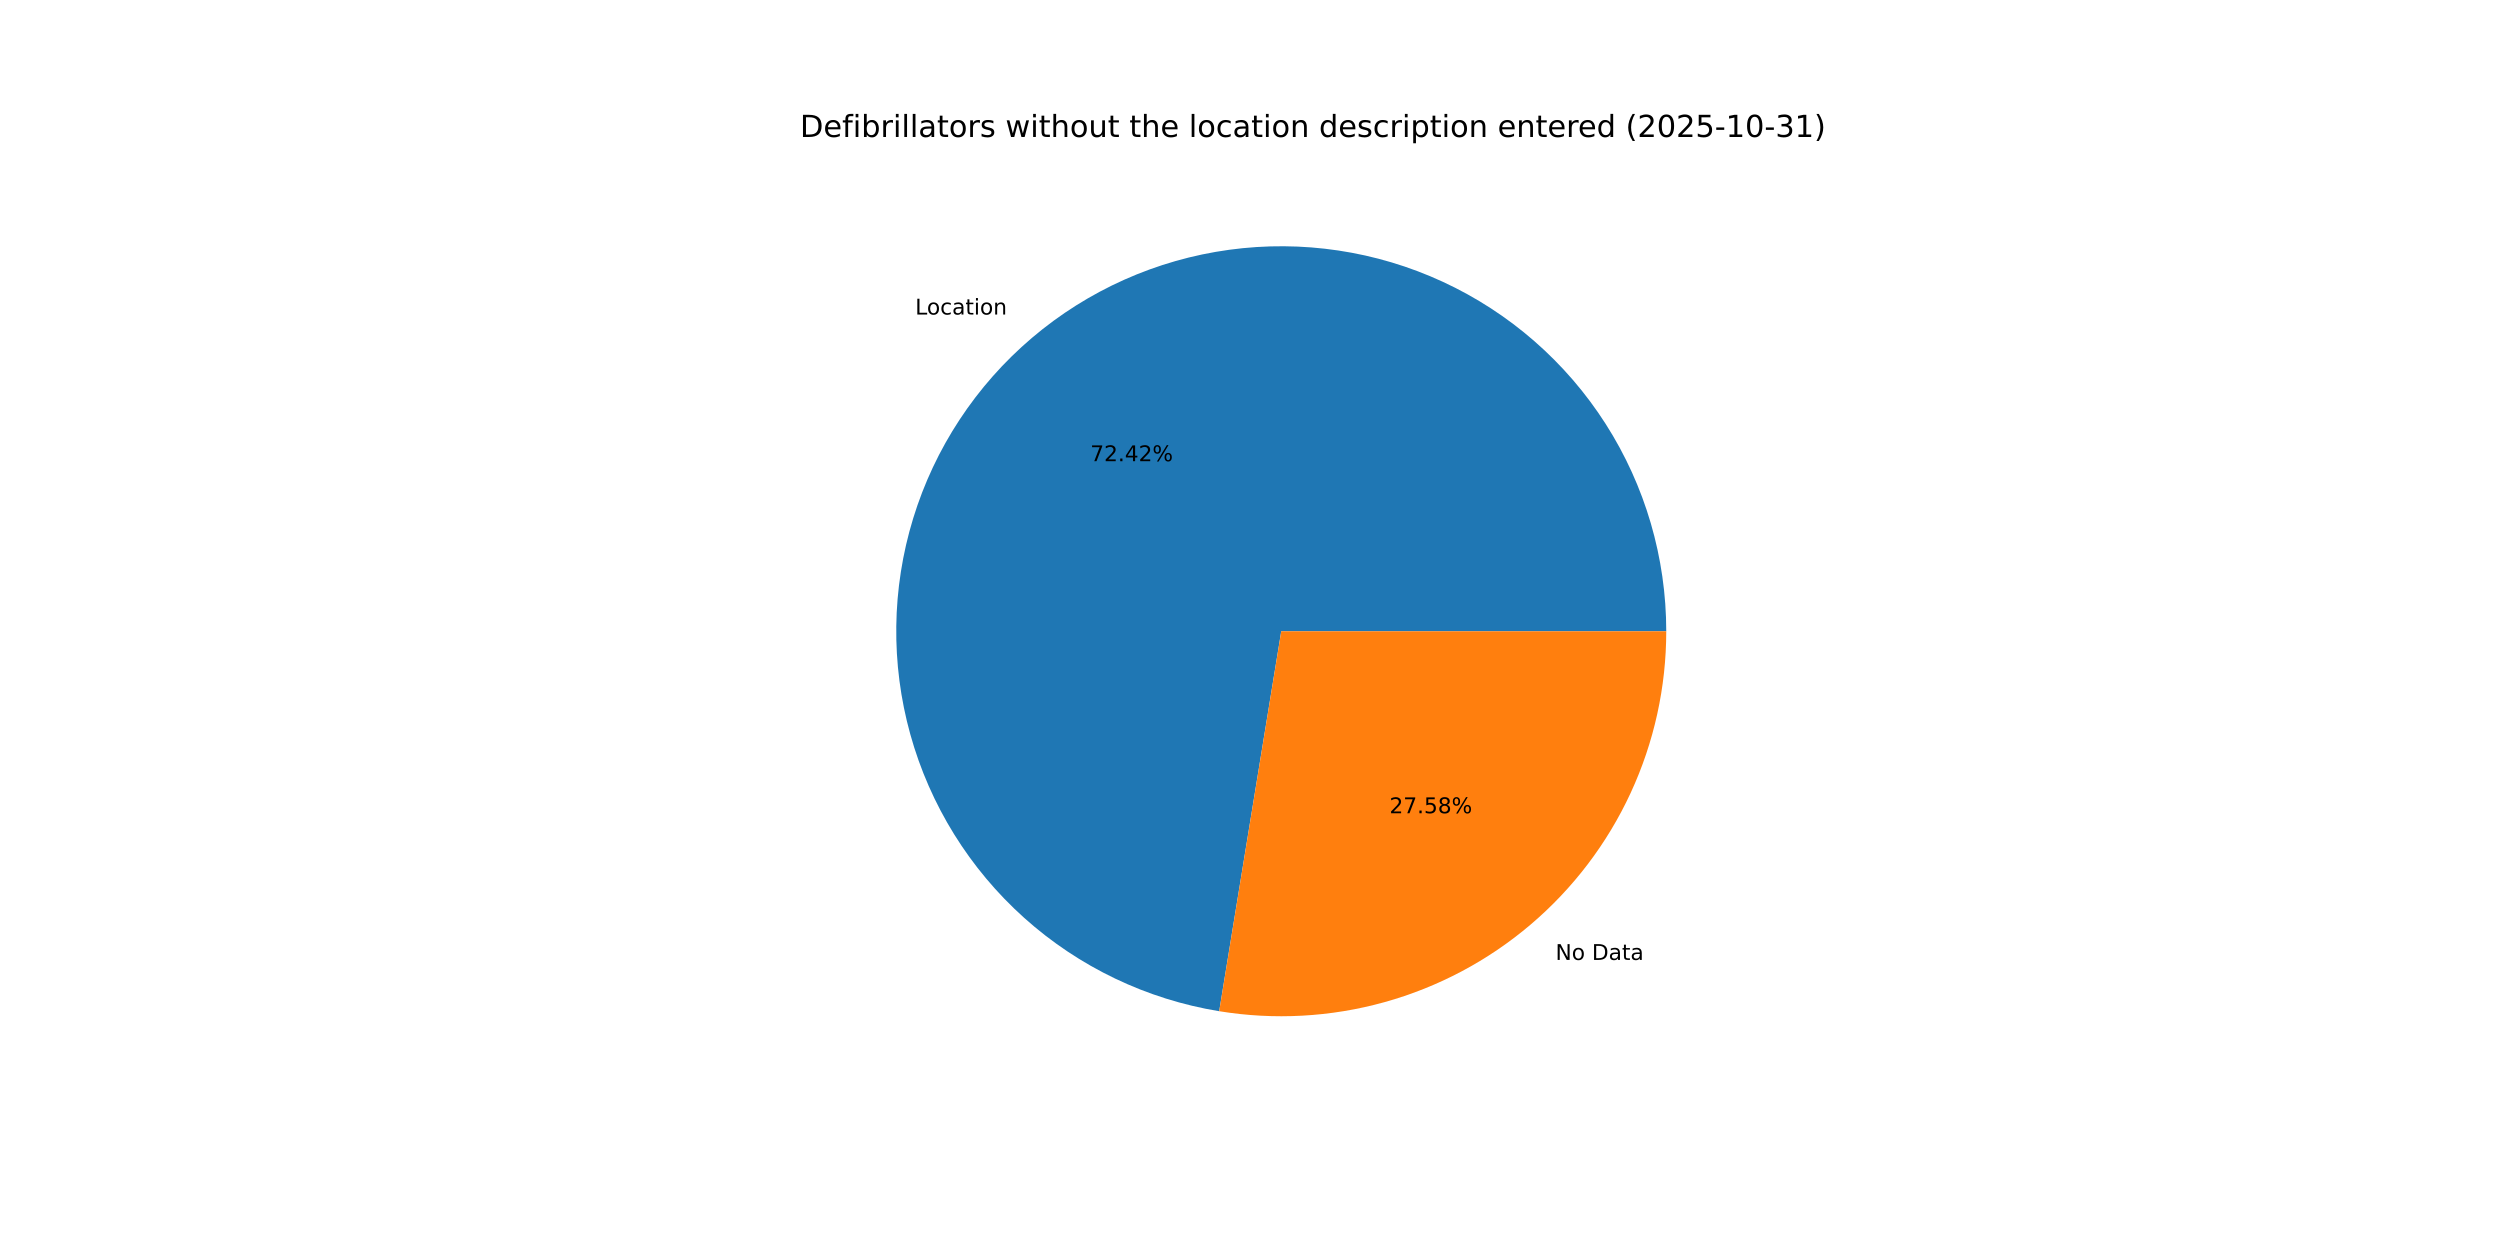
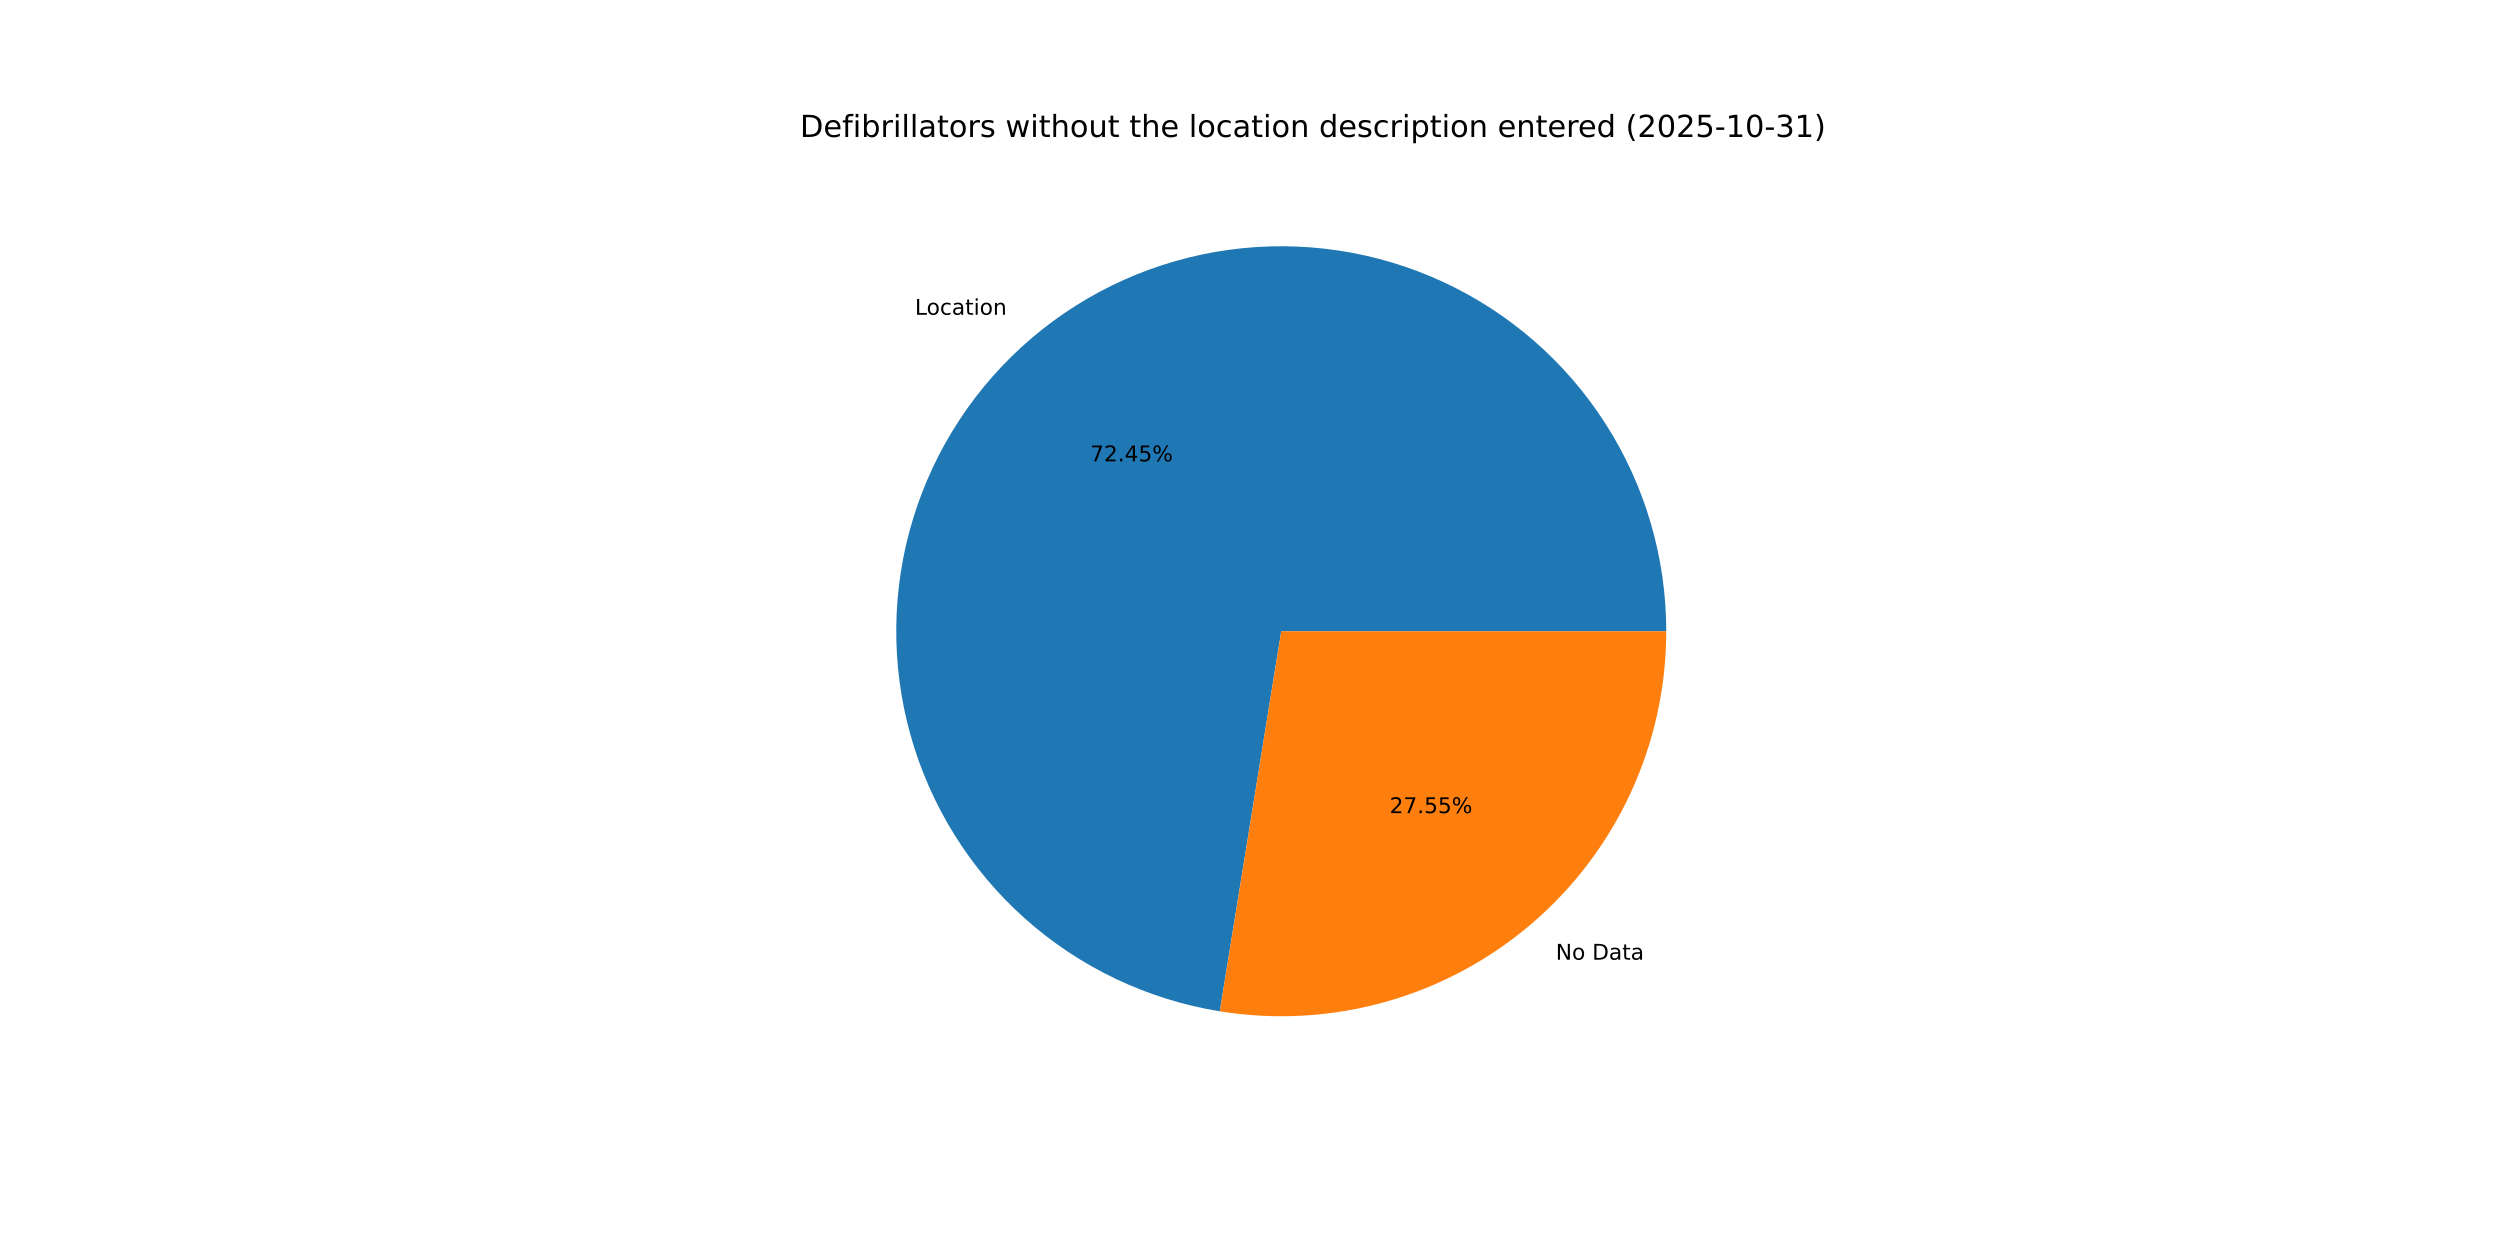
<svg xmlns="http://www.w3.org/2000/svg" xmlns:xlink="http://www.w3.org/1999/xlink" width="1152pt" height="576pt" viewBox="0 0 1152 576" version="1.1">
  <defs>
    <style type="text/css">*{stroke-linejoin: round; stroke-linecap: butt}</style>
  </defs>
  <g id="figure_1">
    <g id="patch_1">
      <path d="M 0 576  L 1152 576  L 1152 0  L 0 0  z " style="fill: #ffffff" />
    </g>
    <g id="axes_1">
      <g id="patch_2">
-         <path d="M 767.808 290.88  C 767.808 257.018 758.113 223.853 739.874 195.323  C 721.634 166.792 695.602 144.072 664.868 129.858  C 634.133 115.644 599.962 110.523 566.411 115.101  C 532.859 119.68 501.31 133.771 475.508 155.701  C 449.706 177.63 430.714 206.496 420.787 238.87  C 410.86 271.245 410.406 305.794 419.48 338.418  C 428.554 371.042 446.781 400.396 471.998 422.996  C 497.215 445.596 528.384 460.51 561.803 465.968  L 590.4 290.88  z " style="fill: #1f77b4" />
+         <path d="M 767.808 290.88  C 767.808 257.005 758.106 223.829 739.854 195.292  C 721.602 166.755 695.554 144.034 664.802 129.827  C 634.05 115.621 599.864 110.515 566.303 115.116  C 532.742 119.717 501.191 133.836 475.398 155.795  C 449.604 177.753 430.632 206.647 420.734 239.043  C 410.836 271.44 410.421 306.003 419.538 338.628  C 428.655 371.252 446.928 400.593 472.187 423.165  C 497.446 445.737 528.649 460.609 562.089 466.015  L 590.4 290.88  z " style="fill: #1f77b4" />
      </g>
      <g id="patch_3">
-         <path d="M 561.803 465.968  C 587.183 470.113 613.163 468.691 637.938 461.8  C 662.714 454.909 685.697 442.713 705.292 426.059  C 724.887 409.405 740.628 388.688 751.422 365.348  C 762.217 342.007 767.808 316.596 767.808 290.88  L 590.4 290.88  z " style="fill: #ff7f0e" />
+         <path d="M 562.089 466.015  C 587.451 470.114 613.404 468.656 638.148 461.742  C 662.891 454.827 685.84 442.62 705.402 425.965  C 724.965 409.311 740.678 388.605 751.453 365.282  C 762.227 341.959 767.808 316.571 767.808 290.88  L 590.4 290.88  z " style="fill: #ff7f0e" />
      </g>
      <g id="matplotlib.axis_1" />
      <g id="matplotlib.axis_2" />
      <g id="text_1">
-         <g transform="translate(421.722 144.9421) scale(0.1 -0.1)">
+         <g transform="translate(421.6006 145.0454) scale(0.1 -0.1)">
          <defs>
            <path id="DejaVuSans-4c" d="M 628 4666  L 1259 4666  L 1259 531  L 3531 531  L 3531 0  L 628 0  L 628 4666  z " transform="scale(0.015625)" />
            <path id="DejaVuSans-6f" d="M 1959 3097  Q 1497 3097 1228 2736  Q 959 2375 959 1747  Q 959 1119 1226 758  Q 1494 397 1959 397  Q 2419 397 2687 759  Q 2956 1122 2956 1747  Q 2956 2369 2687 2733  Q 2419 3097 1959 3097  z M 1959 3584  Q 2709 3584 3137 3096  Q 3566 2609 3566 1747  Q 3566 888 3137 398  Q 2709 -91 1959 -91  Q 1206 -91 779 398  Q 353 888 353 1747  Q 353 2609 779 3096  Q 1206 3584 1959 3584  z " transform="scale(0.015625)" />
            <path id="DejaVuSans-63" d="M 3122 3366  L 3122 2828  Q 2878 2963 2633 3030  Q 2388 3097 2138 3097  Q 1578 3097 1268 2742  Q 959 2388 959 1747  Q 959 1106 1268 751  Q 1578 397 2138 397  Q 2388 397 2633 464  Q 2878 531 3122 666  L 3122 134  Q 2881 22 2623 -34  Q 2366 -91 2075 -91  Q 1284 -91 818 406  Q 353 903 353 1747  Q 353 2603 823 3093  Q 1294 3584 2113 3584  Q 2378 3584 2631 3529  Q 2884 3475 3122 3366  z " transform="scale(0.015625)" />
            <path id="DejaVuSans-61" d="M 2194 1759  Q 1497 1759 1228 1600  Q 959 1441 959 1056  Q 959 750 1161 570  Q 1363 391 1709 391  Q 2188 391 2477 730  Q 2766 1069 2766 1631  L 2766 1759  L 2194 1759  z M 3341 1997  L 3341 0  L 2766 0  L 2766 531  Q 2569 213 2275 61  Q 1981 -91 1556 -91  Q 1019 -91 701 211  Q 384 513 384 1019  Q 384 1609 779 1909  Q 1175 2209 1959 2209  L 2766 2209  L 2766 2266  Q 2766 2663 2505 2880  Q 2244 3097 1772 3097  Q 1472 3097 1187 3025  Q 903 2953 641 2809  L 641 3341  Q 956 3463 1253 3523  Q 1550 3584 1831 3584  Q 2591 3584 2966 3190  Q 3341 2797 3341 1997  z " transform="scale(0.015625)" />
            <path id="DejaVuSans-74" d="M 1172 4494  L 1172 3500  L 2356 3500  L 2356 3053  L 1172 3053  L 1172 1153  Q 1172 725 1289 603  Q 1406 481 1766 481  L 2356 481  L 2356 0  L 1766 0  Q 1100 0 847 248  Q 594 497 594 1153  L 594 3053  L 172 3053  L 172 3500  L 594 3500  L 594 4494  L 1172 4494  z " transform="scale(0.015625)" />
            <path id="DejaVuSans-69" d="M 603 3500  L 1178 3500  L 1178 0  L 603 0  L 603 3500  z M 603 4863  L 1178 4863  L 1178 4134  L 603 4134  L 603 4863  z " transform="scale(0.015625)" />
            <path id="DejaVuSans-6e" d="M 3513 2113  L 3513 0  L 2938 0  L 2938 2094  Q 2938 2591 2744 2837  Q 2550 3084 2163 3084  Q 1697 3084 1428 2787  Q 1159 2491 1159 1978  L 1159 0  L 581 0  L 581 3500  L 1159 3500  L 1159 2956  Q 1366 3272 1645 3428  Q 1925 3584 2291 3584  Q 2894 3584 3203 3211  Q 3513 2838 3513 2113  z " transform="scale(0.015625)" />
          </defs>
          <use xlink:href="#DejaVuSans-4c" />
          <use xlink:href="#DejaVuSans-6f" x="53.963" />
          <use xlink:href="#DejaVuSans-63" x="115.145" />
          <use xlink:href="#DejaVuSans-61" x="170.125" />
          <use xlink:href="#DejaVuSans-74" x="231.404" />
          <use xlink:href="#DejaVuSans-69" x="270.613" />
          <use xlink:href="#DejaVuSans-6f" x="298.396" />
          <use xlink:href="#DejaVuSans-6e" x="359.578" />
        </g>
      </g>
      <g id="text_2">
-         <g transform="translate(502.4 212.5318) scale(0.1 -0.1)">
+         <g transform="translate(502.3338 212.5881) scale(0.1 -0.1)">
          <defs>
            <path id="DejaVuSans-37" d="M 525 4666  L 3525 4666  L 3525 4397  L 1831 0  L 1172 0  L 2766 4134  L 525 4134  L 525 4666  z " transform="scale(0.015625)" />
            <path id="DejaVuSans-32" d="M 1228 531  L 3431 531  L 3431 0  L 469 0  L 469 531  Q 828 903 1448 1529  Q 2069 2156 2228 2338  Q 2531 2678 2651 2914  Q 2772 3150 2772 3378  Q 2772 3750 2511 3984  Q 2250 4219 1831 4219  Q 1534 4219 1204 4116  Q 875 4013 500 3803  L 500 4441  Q 881 4594 1212 4672  Q 1544 4750 1819 4750  Q 2544 4750 2975 4387  Q 3406 4025 3406 3419  Q 3406 3131 3298 2873  Q 3191 2616 2906 2266  Q 2828 2175 2409 1742  Q 1991 1309 1228 531  z " transform="scale(0.015625)" />
            <path id="DejaVuSans-2e" d="M 684 794  L 1344 794  L 1344 0  L 684 0  L 684 794  z " transform="scale(0.015625)" />
            <path id="DejaVuSans-34" d="M 2419 4116  L 825 1625  L 2419 1625  L 2419 4116  z M 2253 4666  L 3047 4666  L 3047 1625  L 3713 1625  L 3713 1100  L 3047 1100  L 3047 0  L 2419 0  L 2419 1100  L 313 1100  L 313 1709  L 2253 4666  z " transform="scale(0.015625)" />
+             <path id="DejaVuSans-35" d="M 691 4666  L 3169 4666  L 3169 4134  L 1269 4134  L 1269 2991  Q 1406 3038 1543 3061  Q 1681 3084 1819 3084  Q 2600 3084 3056 2656  Q 3513 2228 3513 1497  Q 3513 744 3044 326  Q 2575 -91 1722 -91  Q 1428 -91 1123 -41  Q 819 9 494 109  L 494 744  Q 775 591 1075 516  Q 1375 441 1709 441  Q 2250 441 2565 725  Q 2881 1009 2881 1497  Q 2881 1984 2565 2268  Q 2250 2553 1709 2553  Q 1456 2553 1204 2497  Q 953 2441 691 2322  L 691 4666  z " transform="scale(0.015625)" />
            <path id="DejaVuSans-25" d="M 4653 2053  Q 4381 2053 4226 1822  Q 4072 1591 4072 1178  Q 4072 772 4226 539  Q 4381 306 4653 306  Q 4919 306 5073 539  Q 5228 772 5228 1178  Q 5228 1588 5073 1820  Q 4919 2053 4653 2053  z M 4653 2450  Q 5147 2450 5437 2106  Q 5728 1763 5728 1178  Q 5728 594 5436 251  Q 5144 -91 4653 -91  Q 4153 -91 3862 251  Q 3572 594 3572 1178  Q 3572 1766 3864 2108  Q 4156 2450 4653 2450  z M 1428 4353  Q 1159 4353 1004 4120  Q 850 3888 850 3481  Q 850 3069 1003 2837  Q 1156 2606 1428 2606  Q 1700 2606 1854 2837  Q 2009 3069 2009 3481  Q 2009 3884 1853 4118  Q 1697 4353 1428 4353  z M 4250 4750  L 4750 4750  L 1831 -91  L 1331 -91  L 4250 4750  z M 1428 4750  Q 1922 4750 2215 4408  Q 2509 4066 2509 3481  Q 2509 2891 2217 2550  Q 1925 2209 1428 2209  Q 931 2209 642 2551  Q 353 2894 353 3481  Q 353 4063 643 4406  Q 934 4750 1428 4750  z " transform="scale(0.015625)" />
          </defs>
          <use xlink:href="#DejaVuSans-37" />
          <use xlink:href="#DejaVuSans-32" x="63.623" />
          <use xlink:href="#DejaVuSans-2e" x="127.246" />
          <use xlink:href="#DejaVuSans-34" x="159.033" />
-           <use xlink:href="#DejaVuSans-32" x="222.656" />
+           <use xlink:href="#DejaVuSans-35" x="222.656" />
          <use xlink:href="#DejaVuSans-25" x="286.279" />
        </g>
      </g>
      <g id="text_3">
-         <g transform="translate(716.7811 442.3366) scale(0.1 -0.1)">
+         <g transform="translate(716.9026 442.2333) scale(0.1 -0.1)">
          <defs>
            <path id="DejaVuSans-4e" d="M 628 4666  L 1478 4666  L 3547 763  L 3547 4666  L 4159 4666  L 4159 0  L 3309 0  L 1241 3903  L 1241 0  L 628 0  L 628 4666  z " transform="scale(0.015625)" />
            <path id="DejaVuSans-20" transform="scale(0.015625)" />
            <path id="DejaVuSans-44" d="M 1259 4147  L 1259 519  L 2022 519  Q 2988 519 3436 956  Q 3884 1394 3884 2338  Q 3884 3275 3436 3711  Q 2988 4147 2022 4147  L 1259 4147  z M 628 4666  L 1925 4666  Q 3281 4666 3915 4102  Q 4550 3538 4550 2338  Q 4550 1131 3912 565  Q 3275 0 1925 0  L 628 0  L 628 4666  z " transform="scale(0.015625)" />
          </defs>
          <use xlink:href="#DejaVuSans-4e" />
          <use xlink:href="#DejaVuSans-6f" x="74.805" />
          <use xlink:href="#DejaVuSans-20" x="135.986" />
          <use xlink:href="#DejaVuSans-44" x="167.773" />
          <use xlink:href="#DejaVuSans-61" x="244.775" />
          <use xlink:href="#DejaVuSans-74" x="306.055" />
          <use xlink:href="#DejaVuSans-61" x="345.264" />
        </g>
      </g>
      <g id="text_4">
-         <g transform="translate(640.2703 374.7469) scale(0.1 -0.1)">
-           <defs>
-             <path id="DejaVuSans-35" d="M 691 4666  L 3169 4666  L 3169 4134  L 1269 4134  L 1269 2991  Q 1406 3038 1543 3061  Q 1681 3084 1819 3084  Q 2600 3084 3056 2656  Q 3513 2228 3513 1497  Q 3513 744 3044 326  Q 2575 -91 1722 -91  Q 1428 -91 1123 -41  Q 819 9 494 109  L 494 744  Q 775 591 1075 516  Q 1375 441 1709 441  Q 2250 441 2565 725  Q 2881 1009 2881 1497  Q 2881 1984 2565 2268  Q 2250 2553 1709 2553  Q 1456 2553 1204 2497  Q 953 2441 691 2322  L 691 4666  z " transform="scale(0.015625)" />
-             <path id="DejaVuSans-38" d="M 2034 2216  Q 1584 2216 1326 1975  Q 1069 1734 1069 1313  Q 1069 891 1326 650  Q 1584 409 2034 409  Q 2484 409 2743 651  Q 3003 894 3003 1313  Q 3003 1734 2745 1975  Q 2488 2216 2034 2216  z M 1403 2484  Q 997 2584 770 2862  Q 544 3141 544 3541  Q 544 4100 942 4425  Q 1341 4750 2034 4750  Q 2731 4750 3128 4425  Q 3525 4100 3525 3541  Q 3525 3141 3298 2862  Q 3072 2584 2669 2484  Q 3125 2378 3379 2068  Q 3634 1759 3634 1313  Q 3634 634 3220 271  Q 2806 -91 2034 -91  Q 1263 -91 848 271  Q 434 634 434 1313  Q 434 1759 690 2068  Q 947 2378 1403 2484  z M 1172 3481  Q 1172 3119 1398 2916  Q 1625 2713 2034 2713  Q 2441 2713 2670 2916  Q 2900 3119 2900 3481  Q 2900 3844 2670 4047  Q 2441 4250 2034 4250  Q 1625 4250 1398 4047  Q 1172 3844 1172 3481  z " transform="scale(0.015625)" />
-           </defs>
+         <g transform="translate(640.3366 374.6906) scale(0.1 -0.1)">
          <use xlink:href="#DejaVuSans-32" />
          <use xlink:href="#DejaVuSans-37" x="63.623" />
          <use xlink:href="#DejaVuSans-2e" x="127.246" />
          <use xlink:href="#DejaVuSans-35" x="159.033" />
-           <use xlink:href="#DejaVuSans-38" x="222.656" />
+           <use xlink:href="#DejaVuSans-35" x="222.656" />
          <use xlink:href="#DejaVuSans-25" x="286.279" />
        </g>
      </g>
      <g id="text_5">
        <g transform="translate(368.64 63.12) scale(0.14 -0.14)">
          <defs>
            <path id="DejaVuSans-65" d="M 3597 1894  L 3597 1613  L 953 1613  Q 991 1019 1311 708  Q 1631 397 2203 397  Q 2534 397 2845 478  Q 3156 559 3463 722  L 3463 178  Q 3153 47 2828 -22  Q 2503 -91 2169 -91  Q 1331 -91 842 396  Q 353 884 353 1716  Q 353 2575 817 3079  Q 1281 3584 2069 3584  Q 2775 3584 3186 3129  Q 3597 2675 3597 1894  z M 3022 2063  Q 3016 2534 2758 2815  Q 2500 3097 2075 3097  Q 1594 3097 1305 2825  Q 1016 2553 972 2059  L 3022 2063  z " transform="scale(0.015625)" />
            <path id="DejaVuSans-66" d="M 2375 4863  L 2375 4384  L 1825 4384  Q 1516 4384 1395 4259  Q 1275 4134 1275 3809  L 1275 3500  L 2222 3500  L 2222 3053  L 1275 3053  L 1275 0  L 697 0  L 697 3053  L 147 3053  L 147 3500  L 697 3500  L 697 3744  Q 697 4328 969 4595  Q 1241 4863 1831 4863  L 2375 4863  z " transform="scale(0.015625)" />
            <path id="DejaVuSans-62" d="M 3116 1747  Q 3116 2381 2855 2742  Q 2594 3103 2138 3103  Q 1681 3103 1420 2742  Q 1159 2381 1159 1747  Q 1159 1113 1420 752  Q 1681 391 2138 391  Q 2594 391 2855 752  Q 3116 1113 3116 1747  z M 1159 2969  Q 1341 3281 1617 3432  Q 1894 3584 2278 3584  Q 2916 3584 3314 3078  Q 3713 2572 3713 1747  Q 3713 922 3314 415  Q 2916 -91 2278 -91  Q 1894 -91 1617 61  Q 1341 213 1159 525  L 1159 0  L 581 0  L 581 4863  L 1159 4863  L 1159 2969  z " transform="scale(0.015625)" />
            <path id="DejaVuSans-72" d="M 2631 2963  Q 2534 3019 2420 3045  Q 2306 3072 2169 3072  Q 1681 3072 1420 2755  Q 1159 2438 1159 1844  L 1159 0  L 581 0  L 581 3500  L 1159 3500  L 1159 2956  Q 1341 3275 1631 3429  Q 1922 3584 2338 3584  Q 2397 3584 2469 3576  Q 2541 3569 2628 3553  L 2631 2963  z " transform="scale(0.015625)" />
            <path id="DejaVuSans-6c" d="M 603 4863  L 1178 4863  L 1178 0  L 603 0  L 603 4863  z " transform="scale(0.015625)" />
            <path id="DejaVuSans-73" d="M 2834 3397  L 2834 2853  Q 2591 2978 2328 3040  Q 2066 3103 1784 3103  Q 1356 3103 1142 2972  Q 928 2841 928 2578  Q 928 2378 1081 2264  Q 1234 2150 1697 2047  L 1894 2003  Q 2506 1872 2764 1633  Q 3022 1394 3022 966  Q 3022 478 2636 193  Q 2250 -91 1575 -91  Q 1294 -91 989 -36  Q 684 19 347 128  L 347 722  Q 666 556 975 473  Q 1284 391 1588 391  Q 1994 391 2212 530  Q 2431 669 2431 922  Q 2431 1156 2273 1281  Q 2116 1406 1581 1522  L 1381 1569  Q 847 1681 609 1914  Q 372 2147 372 2553  Q 372 3047 722 3315  Q 1072 3584 1716 3584  Q 2034 3584 2315 3537  Q 2597 3491 2834 3397  z " transform="scale(0.015625)" />
            <path id="DejaVuSans-77" d="M 269 3500  L 844 3500  L 1563 769  L 2278 3500  L 2956 3500  L 3675 769  L 4391 3500  L 4966 3500  L 4050 0  L 3372 0  L 2619 2869  L 1863 0  L 1184 0  L 269 3500  z " transform="scale(0.015625)" />
            <path id="DejaVuSans-68" d="M 3513 2113  L 3513 0  L 2938 0  L 2938 2094  Q 2938 2591 2744 2837  Q 2550 3084 2163 3084  Q 1697 3084 1428 2787  Q 1159 2491 1159 1978  L 1159 0  L 581 0  L 581 4863  L 1159 4863  L 1159 2956  Q 1366 3272 1645 3428  Q 1925 3584 2291 3584  Q 2894 3584 3203 3211  Q 3513 2838 3513 2113  z " transform="scale(0.015625)" />
            <path id="DejaVuSans-75" d="M 544 1381  L 544 3500  L 1119 3500  L 1119 1403  Q 1119 906 1312 657  Q 1506 409 1894 409  Q 2359 409 2629 706  Q 2900 1003 2900 1516  L 2900 3500  L 3475 3500  L 3475 0  L 2900 0  L 2900 538  Q 2691 219 2414 64  Q 2138 -91 1772 -91  Q 1169 -91 856 284  Q 544 659 544 1381  z M 1991 3584  L 1991 3584  z " transform="scale(0.015625)" />
            <path id="DejaVuSans-64" d="M 2906 2969  L 2906 4863  L 3481 4863  L 3481 0  L 2906 0  L 2906 525  Q 2725 213 2448 61  Q 2172 -91 1784 -91  Q 1150 -91 751 415  Q 353 922 353 1747  Q 353 2572 751 3078  Q 1150 3584 1784 3584  Q 2172 3584 2448 3432  Q 2725 3281 2906 2969  z M 947 1747  Q 947 1113 1208 752  Q 1469 391 1925 391  Q 2381 391 2643 752  Q 2906 1113 2906 1747  Q 2906 2381 2643 2742  Q 2381 3103 1925 3103  Q 1469 3103 1208 2742  Q 947 2381 947 1747  z " transform="scale(0.015625)" />
            <path id="DejaVuSans-70" d="M 1159 525  L 1159 -1331  L 581 -1331  L 581 3500  L 1159 3500  L 1159 2969  Q 1341 3281 1617 3432  Q 1894 3584 2278 3584  Q 2916 3584 3314 3078  Q 3713 2572 3713 1747  Q 3713 922 3314 415  Q 2916 -91 2278 -91  Q 1894 -91 1617 61  Q 1341 213 1159 525  z M 3116 1747  Q 3116 2381 2855 2742  Q 2594 3103 2138 3103  Q 1681 3103 1420 2742  Q 1159 2381 1159 1747  Q 1159 1113 1420 752  Q 1681 391 2138 391  Q 2594 391 2855 752  Q 3116 1113 3116 1747  z " transform="scale(0.015625)" />
            <path id="DejaVuSans-28" d="M 1984 4856  Q 1566 4138 1362 3434  Q 1159 2731 1159 2009  Q 1159 1288 1364 580  Q 1569 -128 1984 -844  L 1484 -844  Q 1016 -109 783 600  Q 550 1309 550 2009  Q 550 2706 781 3412  Q 1013 4119 1484 4856  L 1984 4856  z " transform="scale(0.015625)" />
            <path id="DejaVuSans-30" d="M 2034 4250  Q 1547 4250 1301 3770  Q 1056 3291 1056 2328  Q 1056 1369 1301 889  Q 1547 409 2034 409  Q 2525 409 2770 889  Q 3016 1369 3016 2328  Q 3016 3291 2770 3770  Q 2525 4250 2034 4250  z M 2034 4750  Q 2819 4750 3233 4129  Q 3647 3509 3647 2328  Q 3647 1150 3233 529  Q 2819 -91 2034 -91  Q 1250 -91 836 529  Q 422 1150 422 2328  Q 422 3509 836 4129  Q 1250 4750 2034 4750  z " transform="scale(0.015625)" />
            <path id="DejaVuSans-2d" d="M 313 2009  L 1997 2009  L 1997 1497  L 313 1497  L 313 2009  z " transform="scale(0.015625)" />
            <path id="DejaVuSans-31" d="M 794 531  L 1825 531  L 1825 4091  L 703 3866  L 703 4441  L 1819 4666  L 2450 4666  L 2450 531  L 3481 531  L 3481 0  L 794 0  L 794 531  z " transform="scale(0.015625)" />
            <path id="DejaVuSans-33" d="M 2597 2516  Q 3050 2419 3304 2112  Q 3559 1806 3559 1356  Q 3559 666 3084 287  Q 2609 -91 1734 -91  Q 1441 -91 1130 -33  Q 819 25 488 141  L 488 750  Q 750 597 1062 519  Q 1375 441 1716 441  Q 2309 441 2620 675  Q 2931 909 2931 1356  Q 2931 1769 2642 2001  Q 2353 2234 1838 2234  L 1294 2234  L 1294 2753  L 1863 2753  Q 2328 2753 2575 2939  Q 2822 3125 2822 3475  Q 2822 3834 2567 4026  Q 2313 4219 1838 4219  Q 1578 4219 1281 4162  Q 984 4106 628 3988  L 628 4550  Q 988 4650 1302 4700  Q 1616 4750 1894 4750  Q 2613 4750 3031 4423  Q 3450 4097 3450 3541  Q 3450 3153 3228 2886  Q 3006 2619 2597 2516  z " transform="scale(0.015625)" />
            <path id="DejaVuSans-29" d="M 513 4856  L 1013 4856  Q 1481 4119 1714 3412  Q 1947 2706 1947 2009  Q 1947 1309 1714 600  Q 1481 -109 1013 -844  L 513 -844  Q 928 -128 1133 580  Q 1338 1288 1338 2009  Q 1338 2731 1133 3434  Q 928 4138 513 4856  z " transform="scale(0.015625)" />
          </defs>
          <use xlink:href="#DejaVuSans-44" />
          <use xlink:href="#DejaVuSans-65" x="77.002" />
          <use xlink:href="#DejaVuSans-66" x="138.525" />
          <use xlink:href="#DejaVuSans-69" x="173.73" />
          <use xlink:href="#DejaVuSans-62" x="201.514" />
          <use xlink:href="#DejaVuSans-72" x="264.99" />
          <use xlink:href="#DejaVuSans-69" x="306.104" />
          <use xlink:href="#DejaVuSans-6c" x="333.887" />
          <use xlink:href="#DejaVuSans-6c" x="361.67" />
          <use xlink:href="#DejaVuSans-61" x="389.453" />
          <use xlink:href="#DejaVuSans-74" x="450.732" />
          <use xlink:href="#DejaVuSans-6f" x="489.941" />
          <use xlink:href="#DejaVuSans-72" x="551.123" />
          <use xlink:href="#DejaVuSans-73" x="592.236" />
          <use xlink:href="#DejaVuSans-20" x="644.336" />
          <use xlink:href="#DejaVuSans-77" x="676.123" />
          <use xlink:href="#DejaVuSans-69" x="757.91" />
          <use xlink:href="#DejaVuSans-74" x="785.693" />
          <use xlink:href="#DejaVuSans-68" x="824.902" />
          <use xlink:href="#DejaVuSans-6f" x="888.281" />
          <use xlink:href="#DejaVuSans-75" x="949.463" />
          <use xlink:href="#DejaVuSans-74" x="1012.842" />
          <use xlink:href="#DejaVuSans-20" x="1052.051" />
          <use xlink:href="#DejaVuSans-74" x="1083.838" />
          <use xlink:href="#DejaVuSans-68" x="1123.047" />
          <use xlink:href="#DejaVuSans-65" x="1186.426" />
          <use xlink:href="#DejaVuSans-20" x="1247.949" />
          <use xlink:href="#DejaVuSans-6c" x="1279.736" />
          <use xlink:href="#DejaVuSans-6f" x="1307.52" />
          <use xlink:href="#DejaVuSans-63" x="1368.701" />
          <use xlink:href="#DejaVuSans-61" x="1423.682" />
          <use xlink:href="#DejaVuSans-74" x="1484.961" />
          <use xlink:href="#DejaVuSans-69" x="1524.17" />
          <use xlink:href="#DejaVuSans-6f" x="1551.953" />
          <use xlink:href="#DejaVuSans-6e" x="1613.135" />
          <use xlink:href="#DejaVuSans-20" x="1676.514" />
          <use xlink:href="#DejaVuSans-64" x="1708.301" />
          <use xlink:href="#DejaVuSans-65" x="1771.777" />
          <use xlink:href="#DejaVuSans-73" x="1833.301" />
          <use xlink:href="#DejaVuSans-63" x="1885.4" />
          <use xlink:href="#DejaVuSans-72" x="1940.381" />
          <use xlink:href="#DejaVuSans-69" x="1981.494" />
          <use xlink:href="#DejaVuSans-70" x="2009.277" />
          <use xlink:href="#DejaVuSans-74" x="2072.754" />
          <use xlink:href="#DejaVuSans-69" x="2111.963" />
          <use xlink:href="#DejaVuSans-6f" x="2139.746" />
          <use xlink:href="#DejaVuSans-6e" x="2200.928" />
          <use xlink:href="#DejaVuSans-20" x="2264.307" />
          <use xlink:href="#DejaVuSans-65" x="2296.094" />
          <use xlink:href="#DejaVuSans-6e" x="2357.617" />
          <use xlink:href="#DejaVuSans-74" x="2420.996" />
          <use xlink:href="#DejaVuSans-65" x="2460.205" />
          <use xlink:href="#DejaVuSans-72" x="2521.729" />
          <use xlink:href="#DejaVuSans-65" x="2560.592" />
          <use xlink:href="#DejaVuSans-64" x="2622.115" />
          <use xlink:href="#DejaVuSans-20" x="2685.592" />
          <use xlink:href="#DejaVuSans-28" x="2717.379" />
          <use xlink:href="#DejaVuSans-32" x="2756.393" />
          <use xlink:href="#DejaVuSans-30" x="2820.016" />
          <use xlink:href="#DejaVuSans-32" x="2883.639" />
          <use xlink:href="#DejaVuSans-35" x="2947.262" />
          <use xlink:href="#DejaVuSans-2d" x="3010.885" />
          <use xlink:href="#DejaVuSans-31" x="3046.969" />
          <use xlink:href="#DejaVuSans-30" x="3110.592" />
          <use xlink:href="#DejaVuSans-2d" x="3174.215" />
          <use xlink:href="#DejaVuSans-33" x="3210.299" />
          <use xlink:href="#DejaVuSans-31" x="3273.922" />
          <use xlink:href="#DejaVuSans-29" x="3337.545" />
        </g>
      </g>
    </g>
  </g>
</svg>
